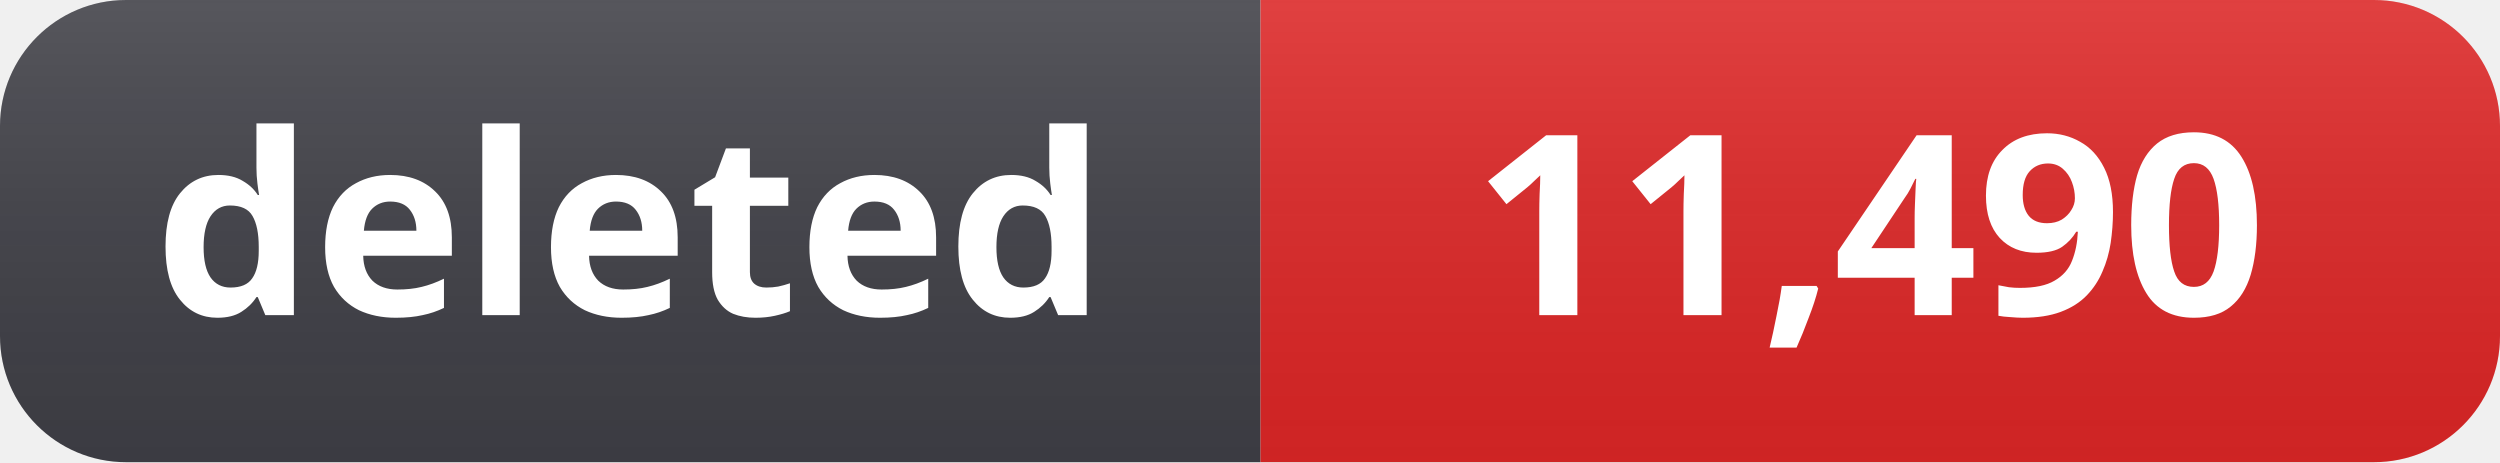
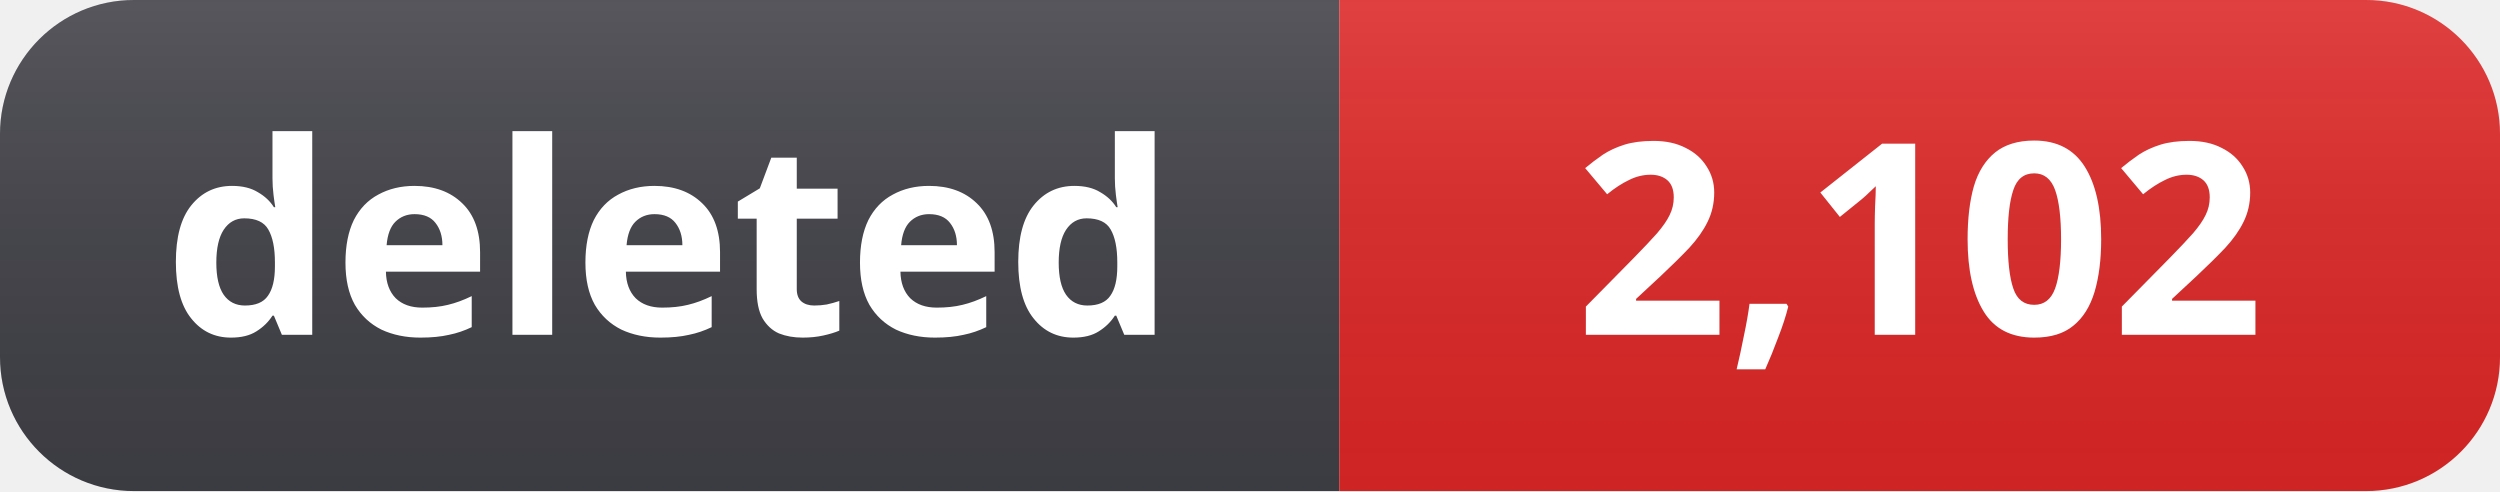
- <svg xmlns="http://www.w3.org/2000/svg" width="119" height="22" role="img" aria-label="deleted: 11,490">
+ <svg xmlns="http://www.w3.org/2000/svg" width="112" height="22" role="img" aria-label="deleted: 2,102">
  <linearGradient id="s" x2="0" y2="100%">
    <stop offset="0" stop-color="#fff" stop-opacity=".12" />
    <stop offset="1" stop-color="#000" stop-opacity=".06" />
  </linearGradient>
  <clipPath id="r">
-     <rect width="119" height="22" rx="6" fill="#fff" />
+     <rect width="112" height="22" rx="6" fill="#fff" />
  </clipPath>
  <g clip-path="url(#r)">
    <rect width="60" height="22" fill="#3f3f46" />
-     <rect x="60" width="59" height="22" fill="#dc2626" />
-     <rect width="119" height="22" fill="url(#s)" />
+     <rect x="60" width="52" height="22" fill="#dc2626" />
+     <rect width="112" height="22" fill="url(#s)" />
  </g>
  <g fill="#fff" text-anchor="middle" font-family="Segoe UI, Noto Sans, Helvetica, Arial, sans-serif" font-size="12" font-weight="600">
    <text x="30" y="15">deleted</text>
-     <text x="89" y="15">11,490</text>
+     <text x="86" y="15">2,102</text>
  </g>
</svg>
